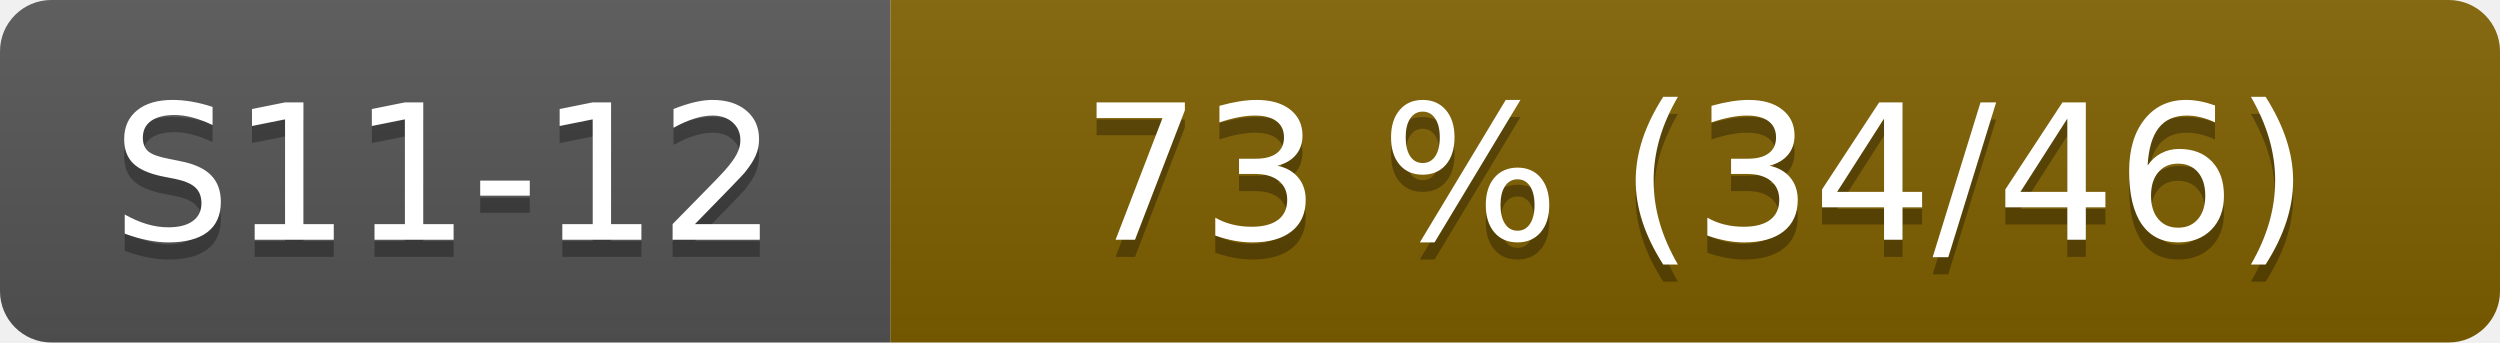
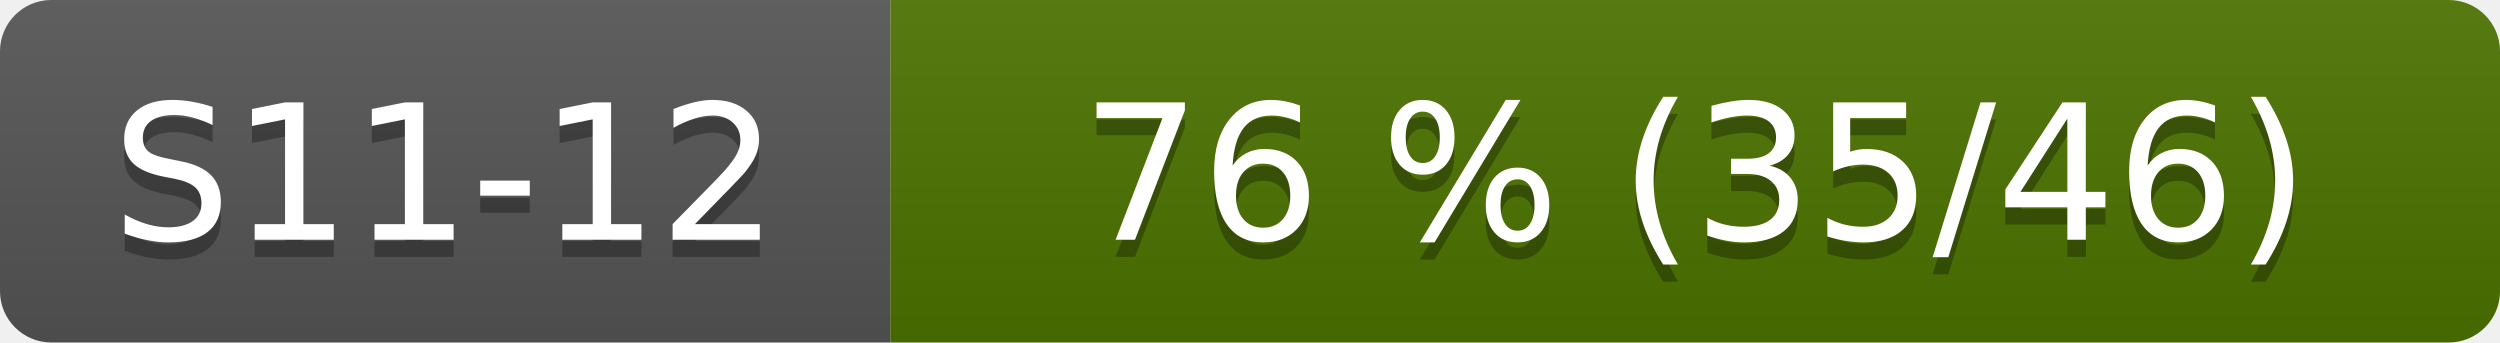
- <svg xmlns="http://www.w3.org/2000/svg" width="146" height="20" role="img" aria-label="S11-12: 73 % (34/46)">
+ <svg xmlns="http://www.w3.org/2000/svg" width="146" height="20" role="img" aria-label="S11-12: 76 % (35/46)">
  <linearGradient id="s" x2="0" y2="100%">
    <stop offset="0" stop-color="#bbb" stop-opacity=".1" />
    <stop offset="1" stop-opacity=".1" />
  </linearGradient>
  <clipPath id="r">
    <rect width="146" height="20" rx="3" fill="#fff" />
  </clipPath>
  <g clip-path="url(#r)">
    <rect width="52" height="20" fill="#555" />
-     <rect x="52" width="94" height="20" fill="#806000" />
+     <rect x="52" width="94" height="20" fill="#4d7300" />
    <rect width="146" height="20" fill="url(#s)" />
  </g>
  <g fill="#fff" text-anchor="middle" font-family="Verdana,Geneva,DejaVu Sans,sans-serif" font-size="110">
    <text x="260" y="150" fill="#010101" fill-opacity=".3" transform="scale(.1)">S11-12</text>
    <text x="260" y="140" transform="scale(.1)">S11-12</text>
-     <text x="990" y="150" fill="#010101" fill-opacity=".3" transform="scale(.1)">73 % (34/46)</text>
-     <text x="990" y="140" transform="scale(.1)">73 % (34/46)</text>
+     <text x="990" y="150" fill="#010101" fill-opacity=".3" transform="scale(.1)">76 % (35/46)</text>
+     <text x="990" y="140" transform="scale(.1)">76 % (35/46)</text>
  </g>
</svg>
